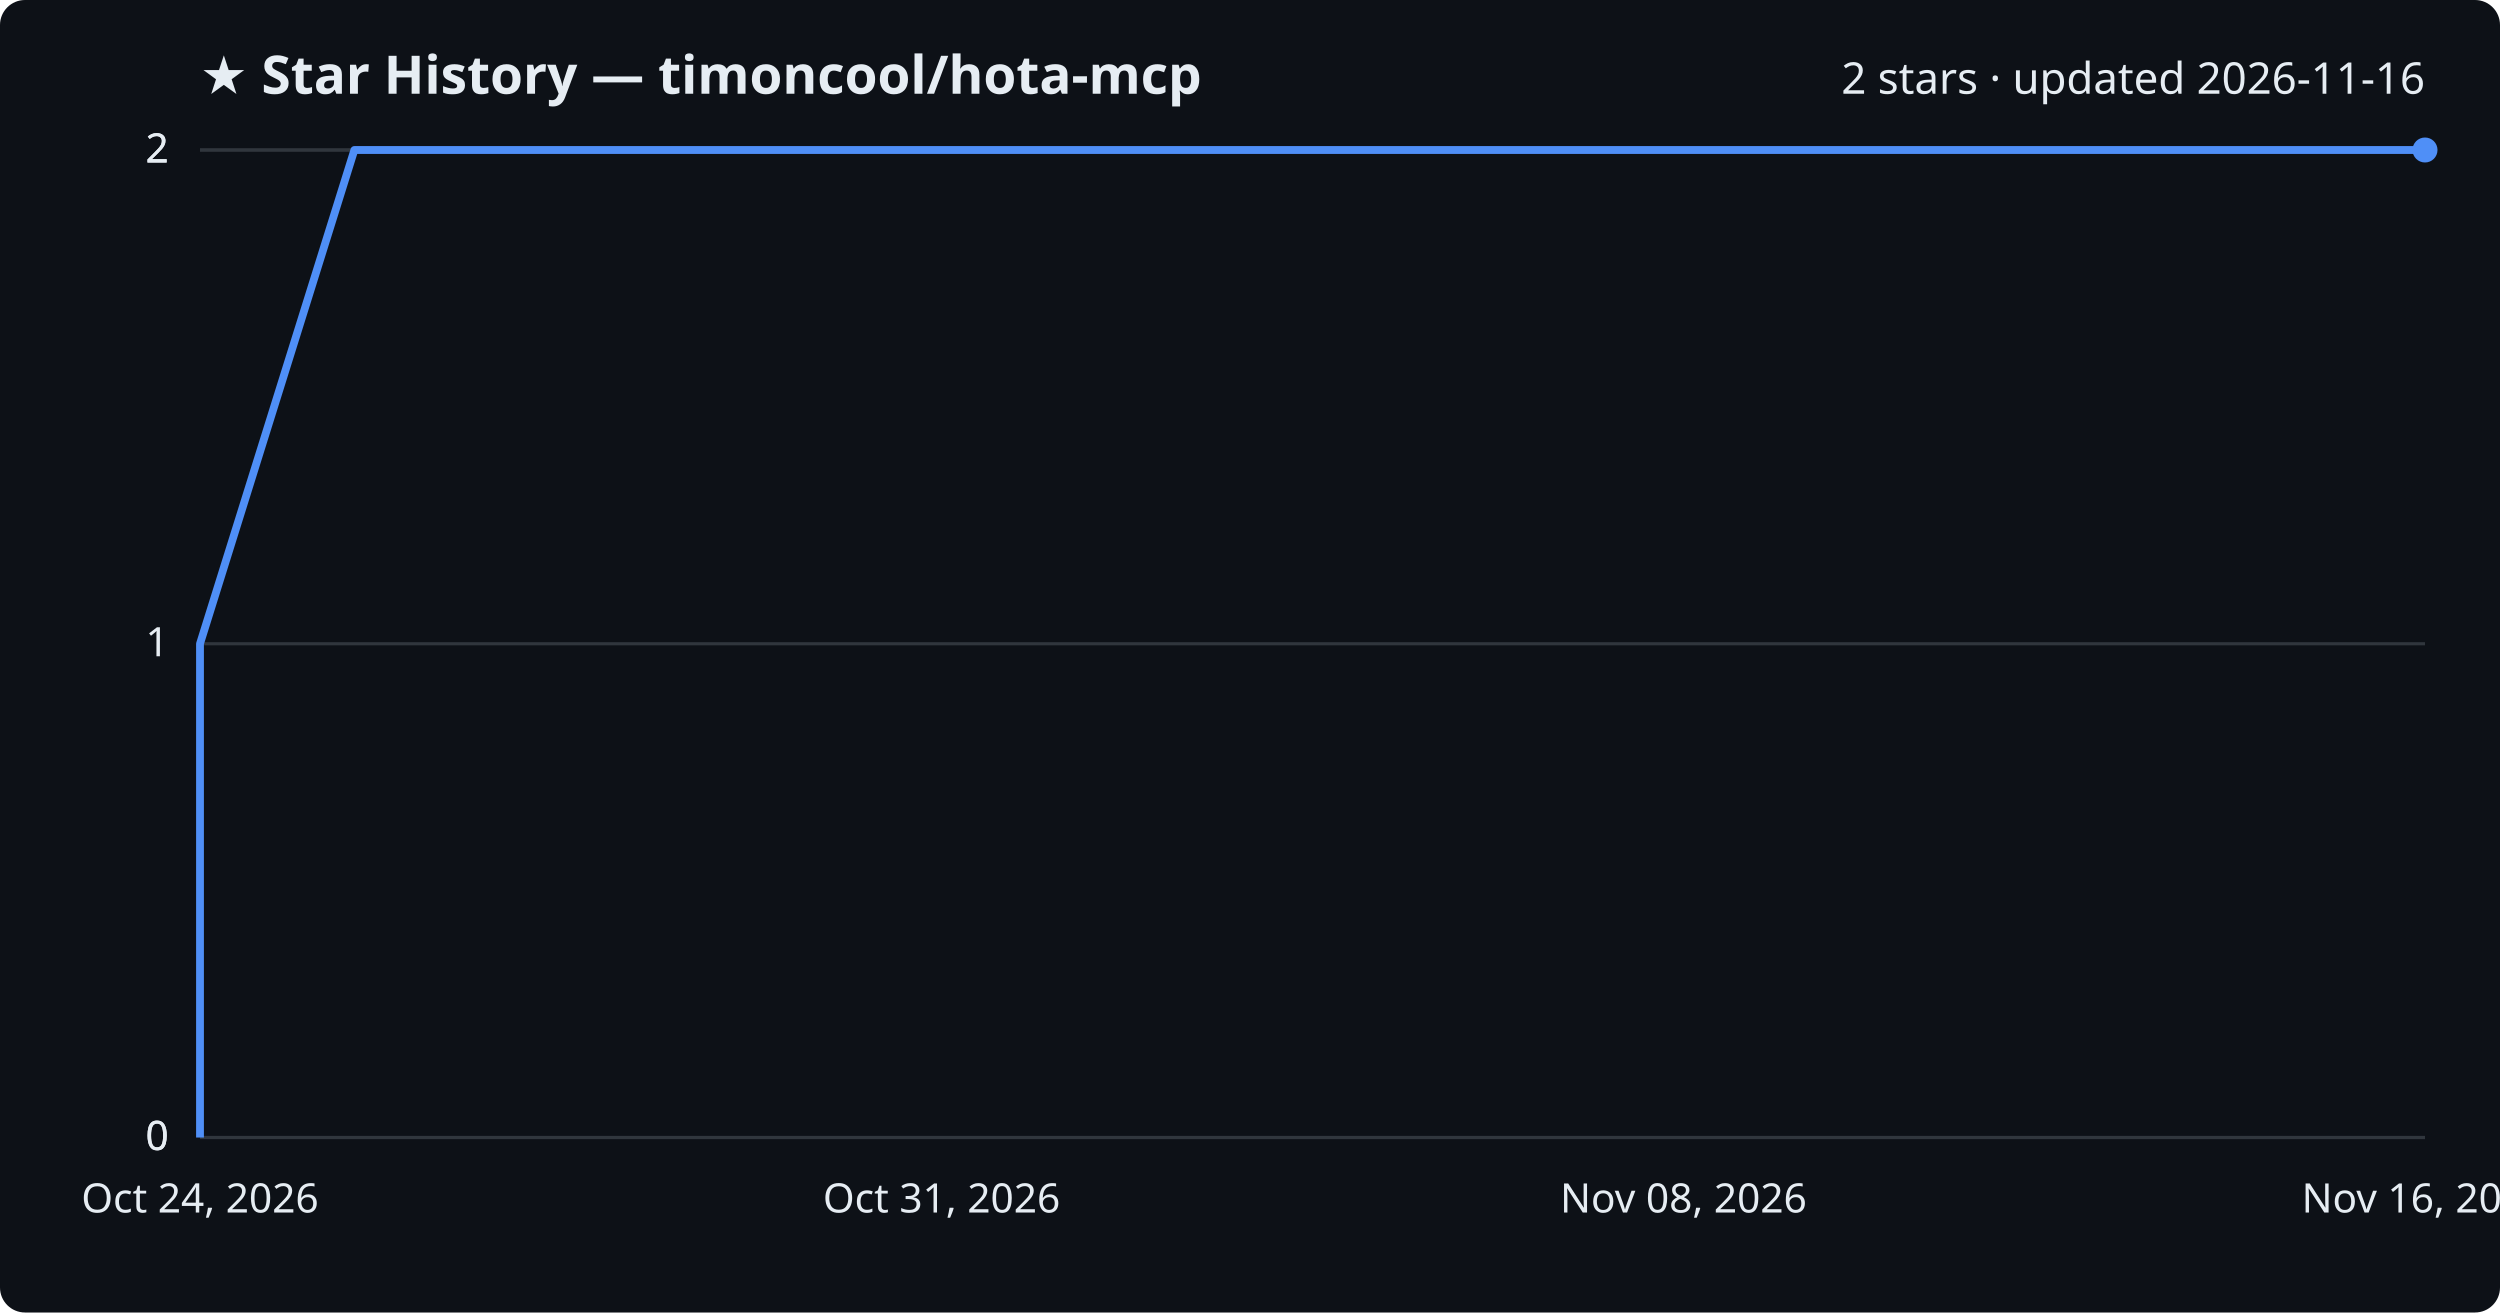
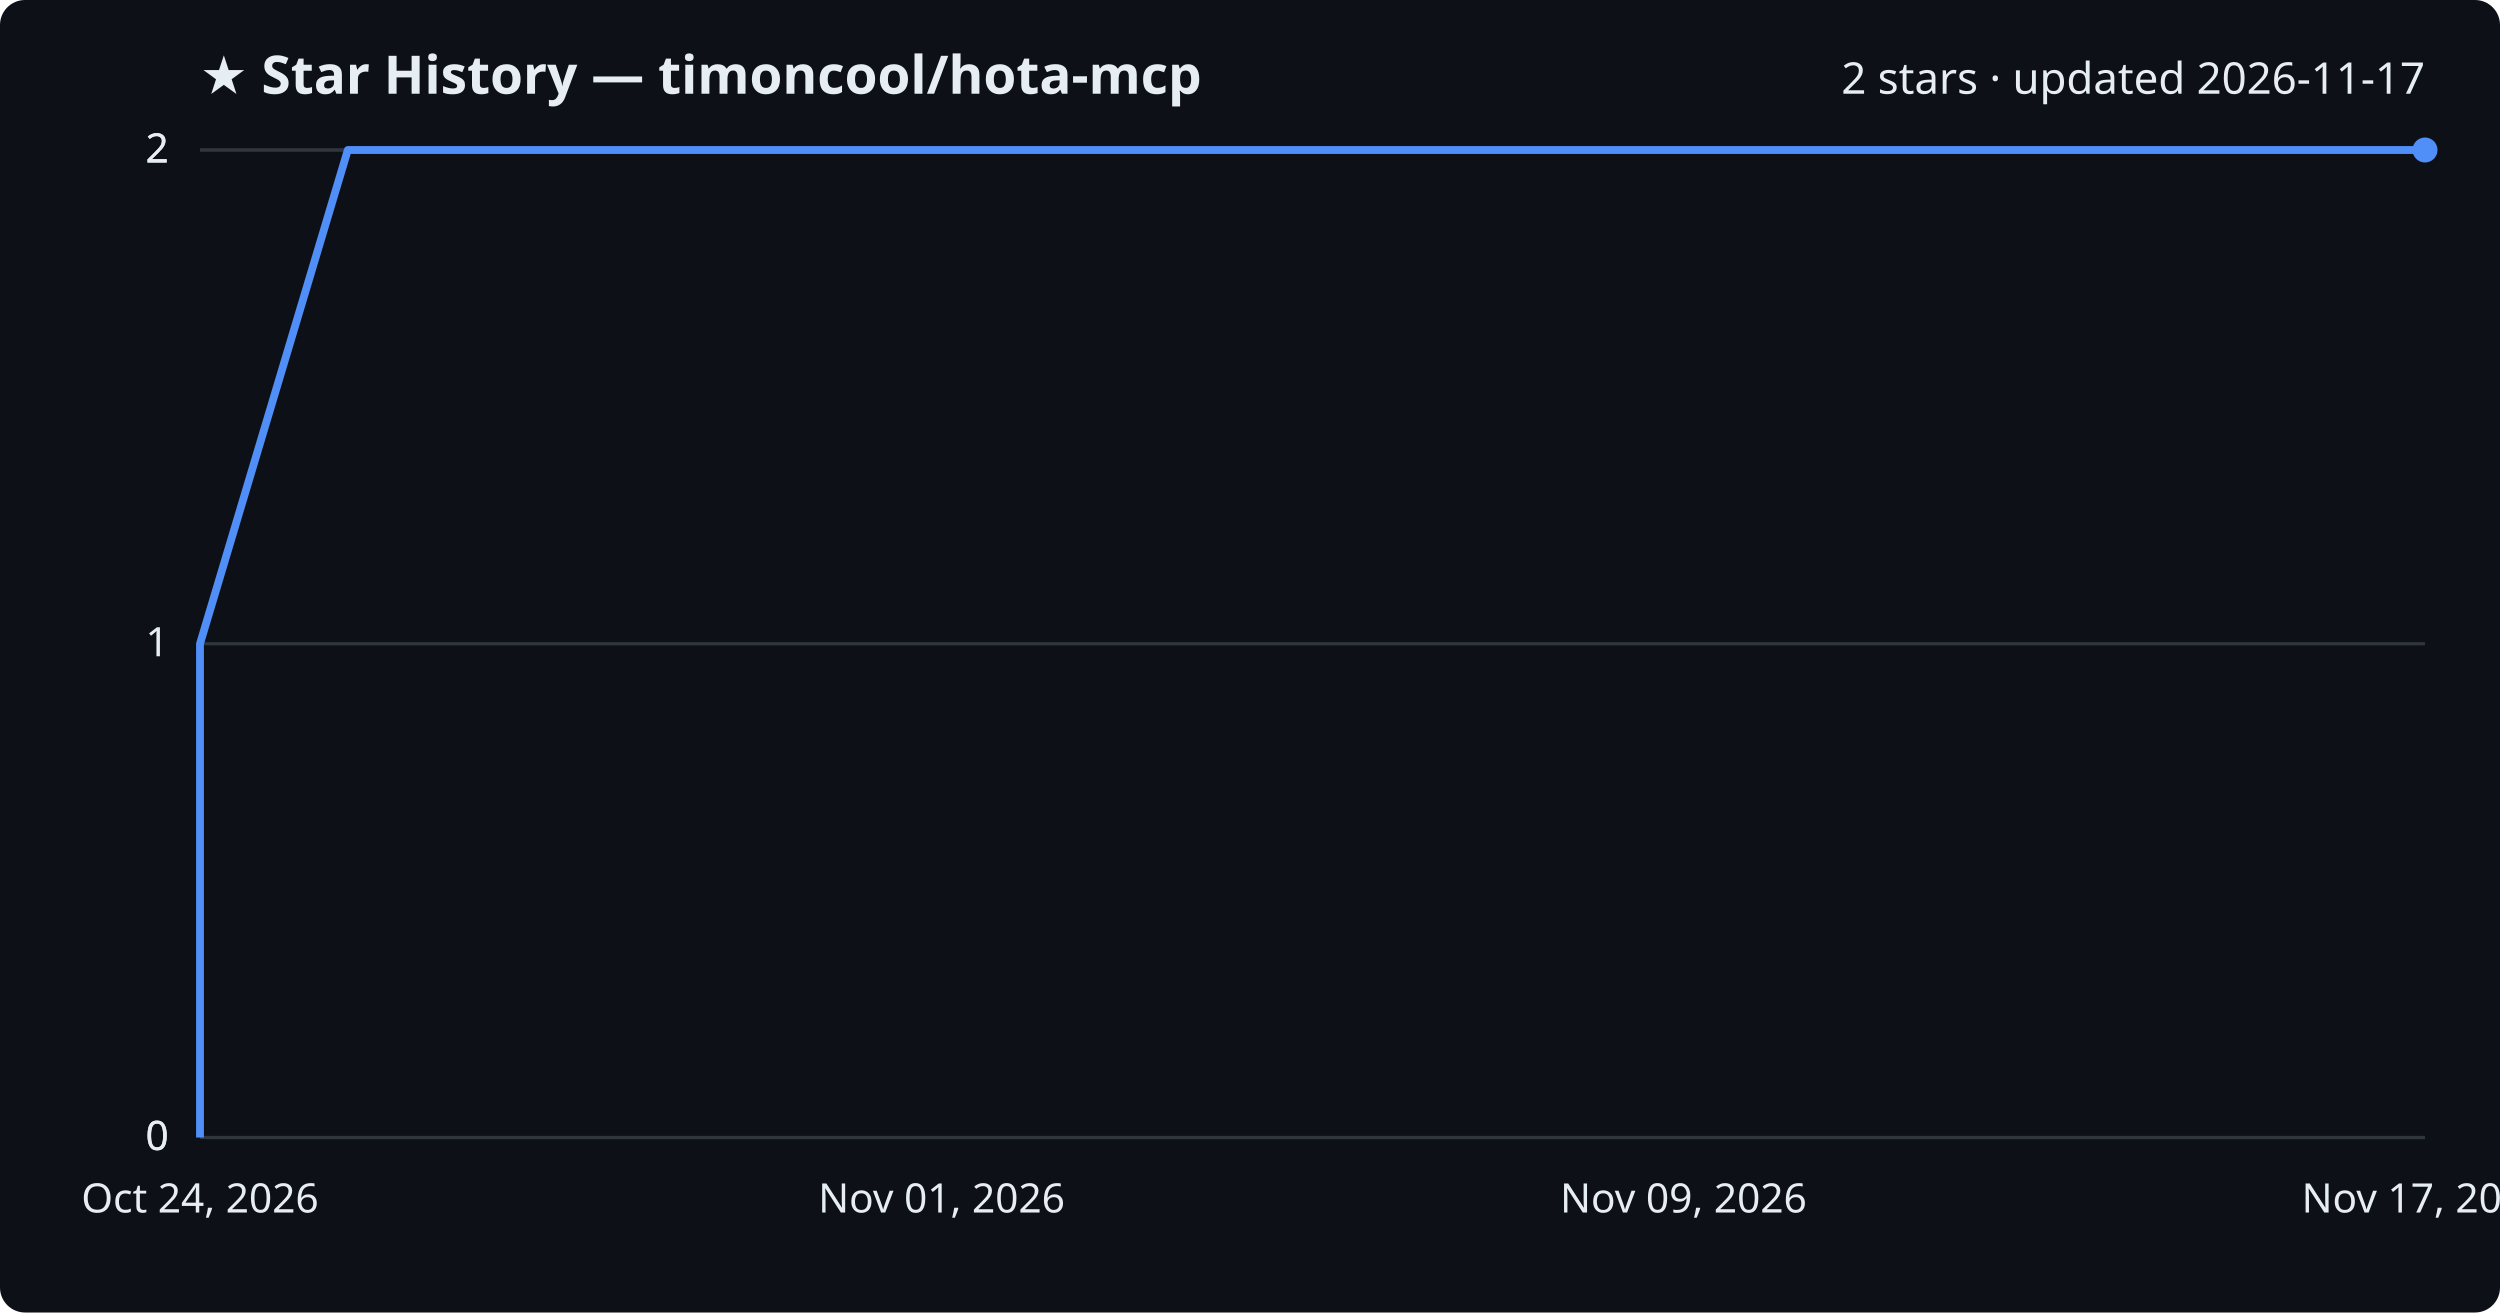
<svg xmlns="http://www.w3.org/2000/svg" viewBox="0 0 800 420" font-family="Segoe UI, sans-serif">
  <rect width="800" height="420" fill="#0d1117" rx="8" />
  <text x="64" y="30" fill="#e6edf3" font-size="17" font-weight="700">★ Star History — timoncool/hota-mcp</text>
-   <text x="776" y="30" fill="#e6edf3" font-size="14" text-anchor="end">2 stars · updated 2026-11-16</text>
+   <text x="776" y="30" fill="#e6edf3" font-size="14" text-anchor="end">2 stars · updated 2026-11-17</text>
  <line x1="64" y1="364.0" x2="776" y2="364.0" stroke="#30363d" stroke-width="1" />
  <text x="54" y="368.0" fill="#e6edf3" font-size="13" text-anchor="end">0</text>
  <line x1="64" y1="364.0" x2="776" y2="364.0" stroke="#30363d" stroke-width="1" />
  <text x="54" y="368.0" fill="#e6edf3" font-size="13" text-anchor="end">0</text>
  <line x1="64" y1="206.0" x2="776" y2="206.0" stroke="#30363d" stroke-width="1" />
  <text x="54" y="210.0" fill="#e6edf3" font-size="13" text-anchor="end">1</text>
  <line x1="64" y1="48.0" x2="776" y2="48.0" stroke="#30363d" stroke-width="1" />
  <text x="54" y="52.0" fill="#e6edf3" font-size="13" text-anchor="end">2</text>
  <line x1="64" y1="48.0" x2="776" y2="48.0" stroke="#30363d" stroke-width="1" />
  <text x="54" y="52.0" fill="#e6edf3" font-size="13" text-anchor="end">2</text>
-   <path d="M64.0,364.0 L64.0,206.0 L113.4,48.0 L776.0,48.0" fill="none" stroke="#4f8ff7" stroke-width="2.5" stroke-linejoin="round" />
+   <path d="M64.0,364.0 L64.0,206.0 L111.3,48.0 L776.0,48.0" fill="none" stroke="#4f8ff7" stroke-width="2.5" stroke-linejoin="round" />
  <circle cx="776.0" cy="48.0" r="4" fill="#4f8ff7" />
  <text x="64.0" y="388" fill="#e6edf3" font-size="13" text-anchor="middle">Oct 24, 2026</text>
-   <text x="301.3" y="388" fill="#e6edf3" font-size="13" text-anchor="middle">Oct 31, 2026</text>
-   <text x="538.7" y="388" fill="#e6edf3" font-size="13" text-anchor="middle">Nov 08, 2026</text>
-   <text x="776.0" y="388" fill="#e6edf3" font-size="13" text-anchor="middle">Nov 16, 2026</text>
+   <text x="301.3" y="388" fill="#e6edf3" font-size="13" text-anchor="middle">Nov 01, 2026</text>
+   <text x="538.7" y="388" fill="#e6edf3" font-size="13" text-anchor="middle">Nov 09, 2026</text>
+   <text x="776.0" y="388" fill="#e6edf3" font-size="13" text-anchor="middle">Nov 17, 2026</text>
</svg>
